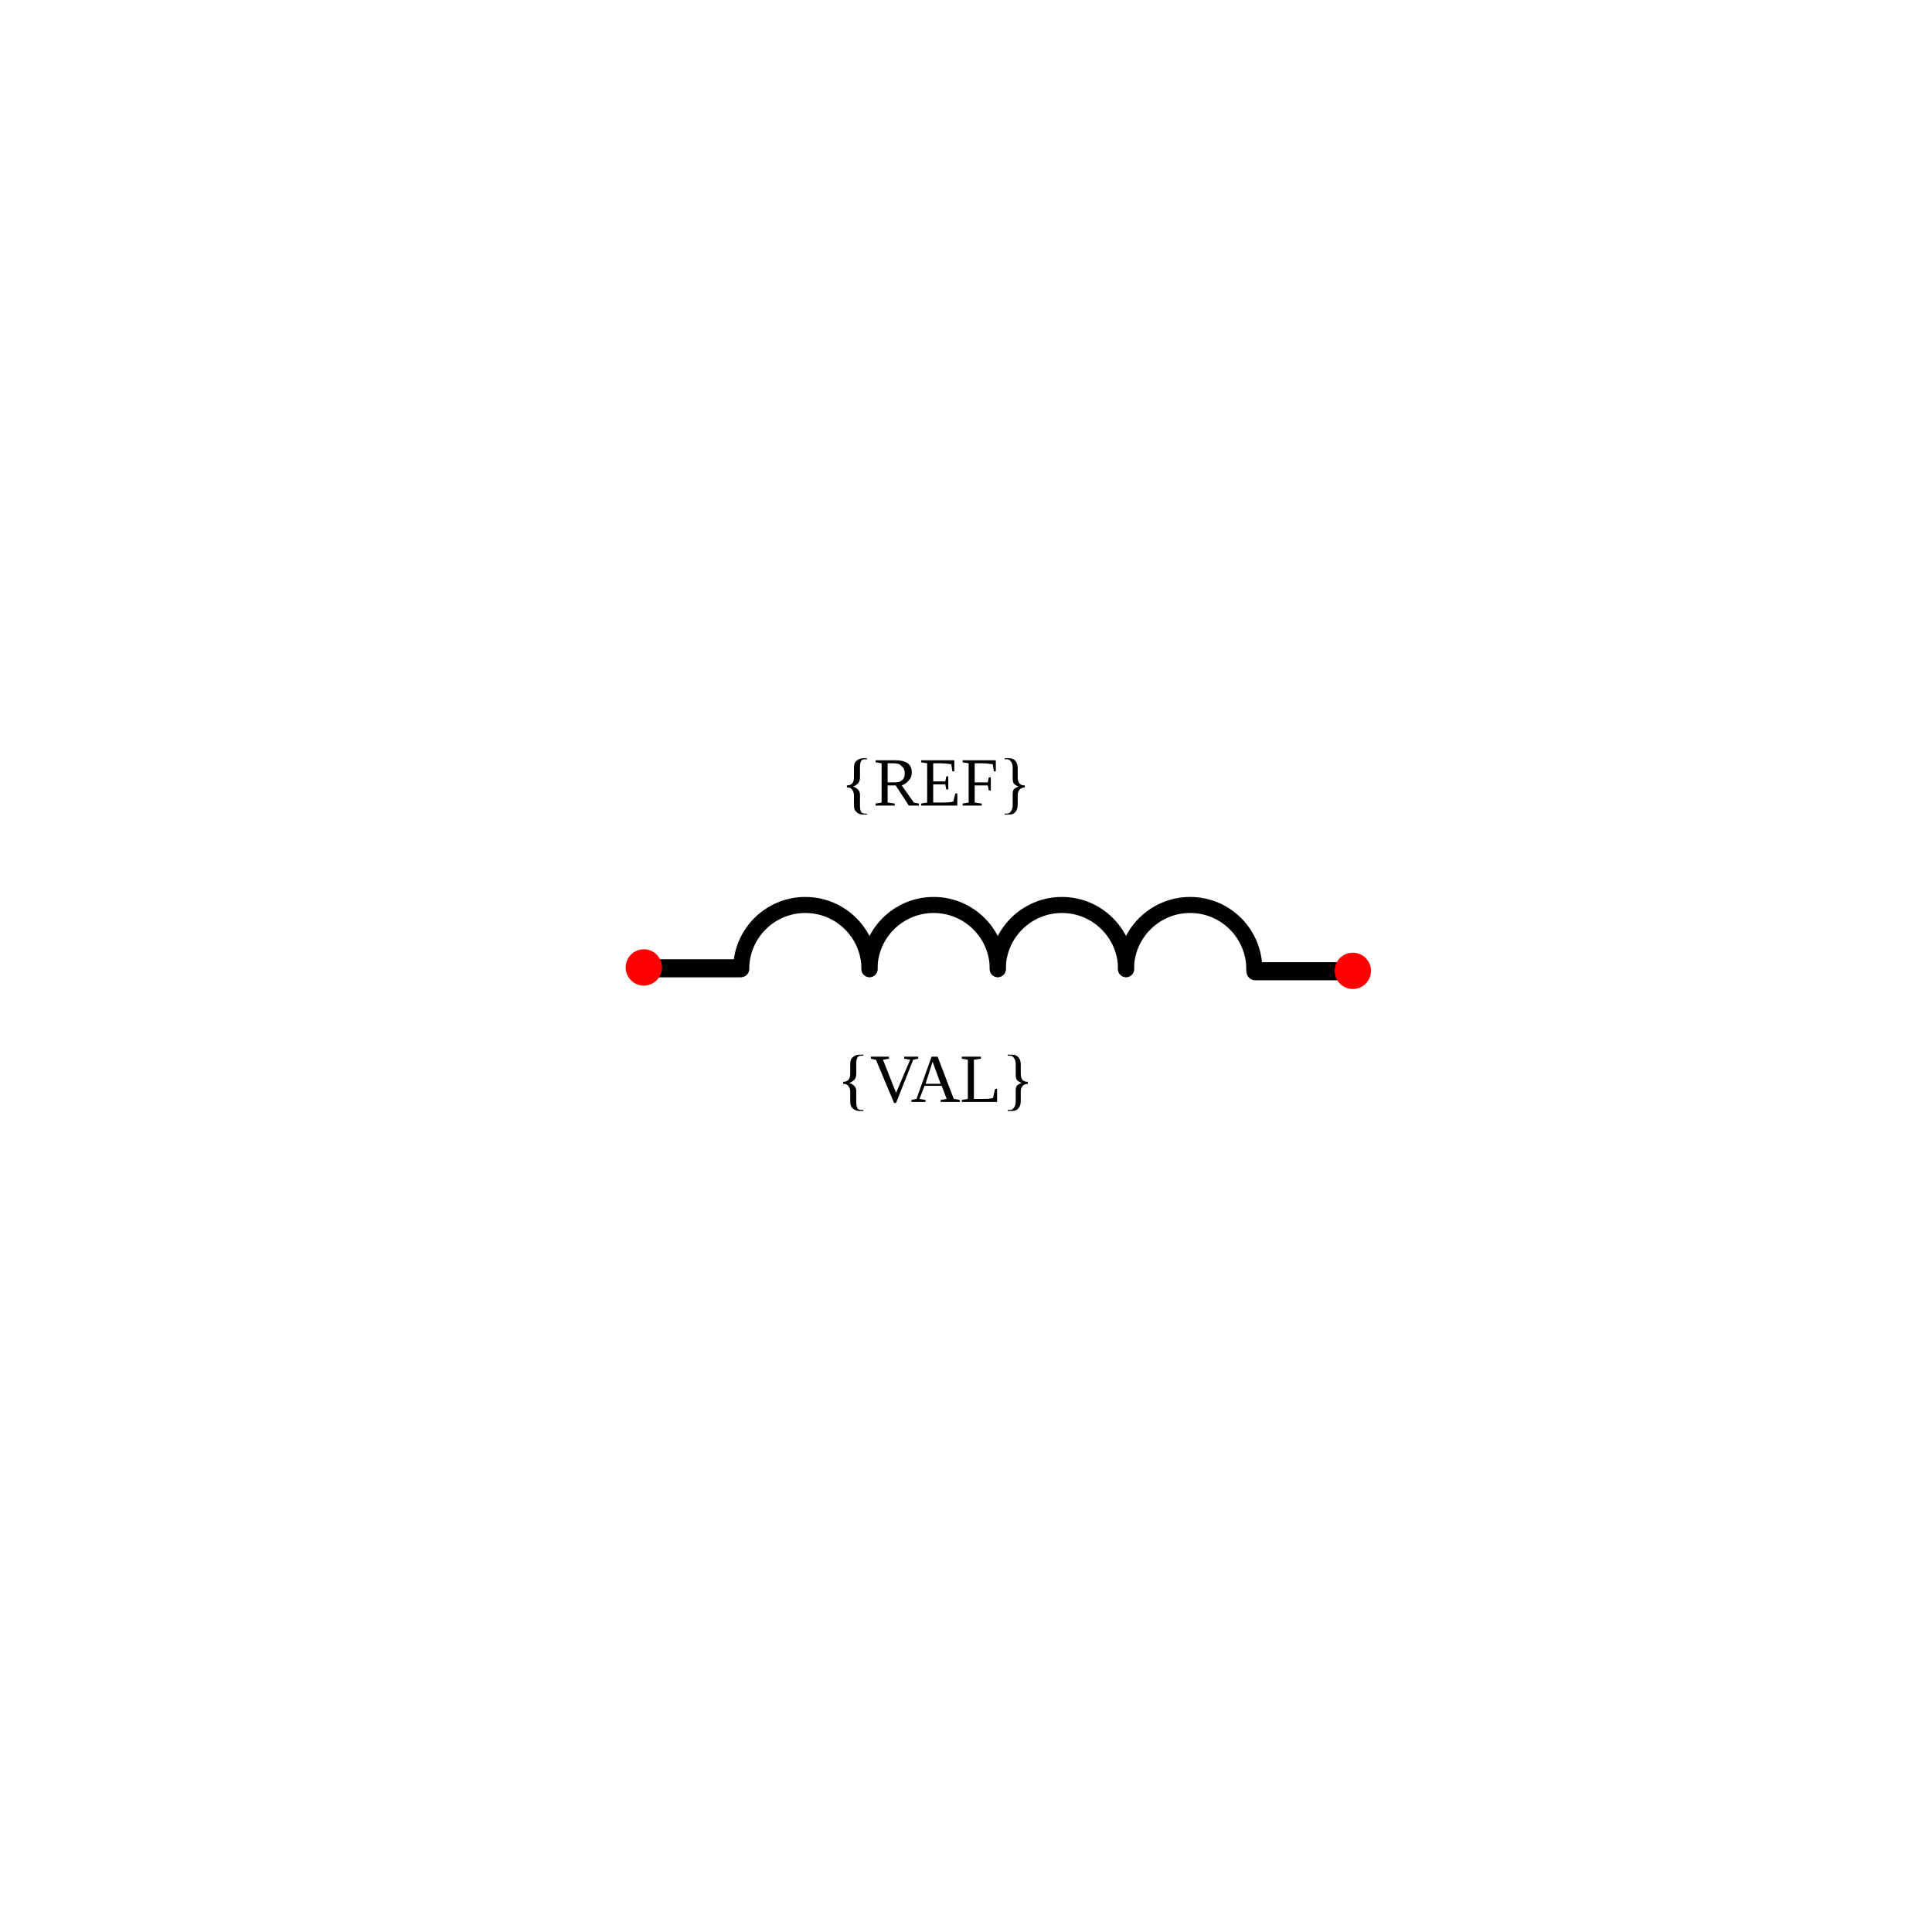
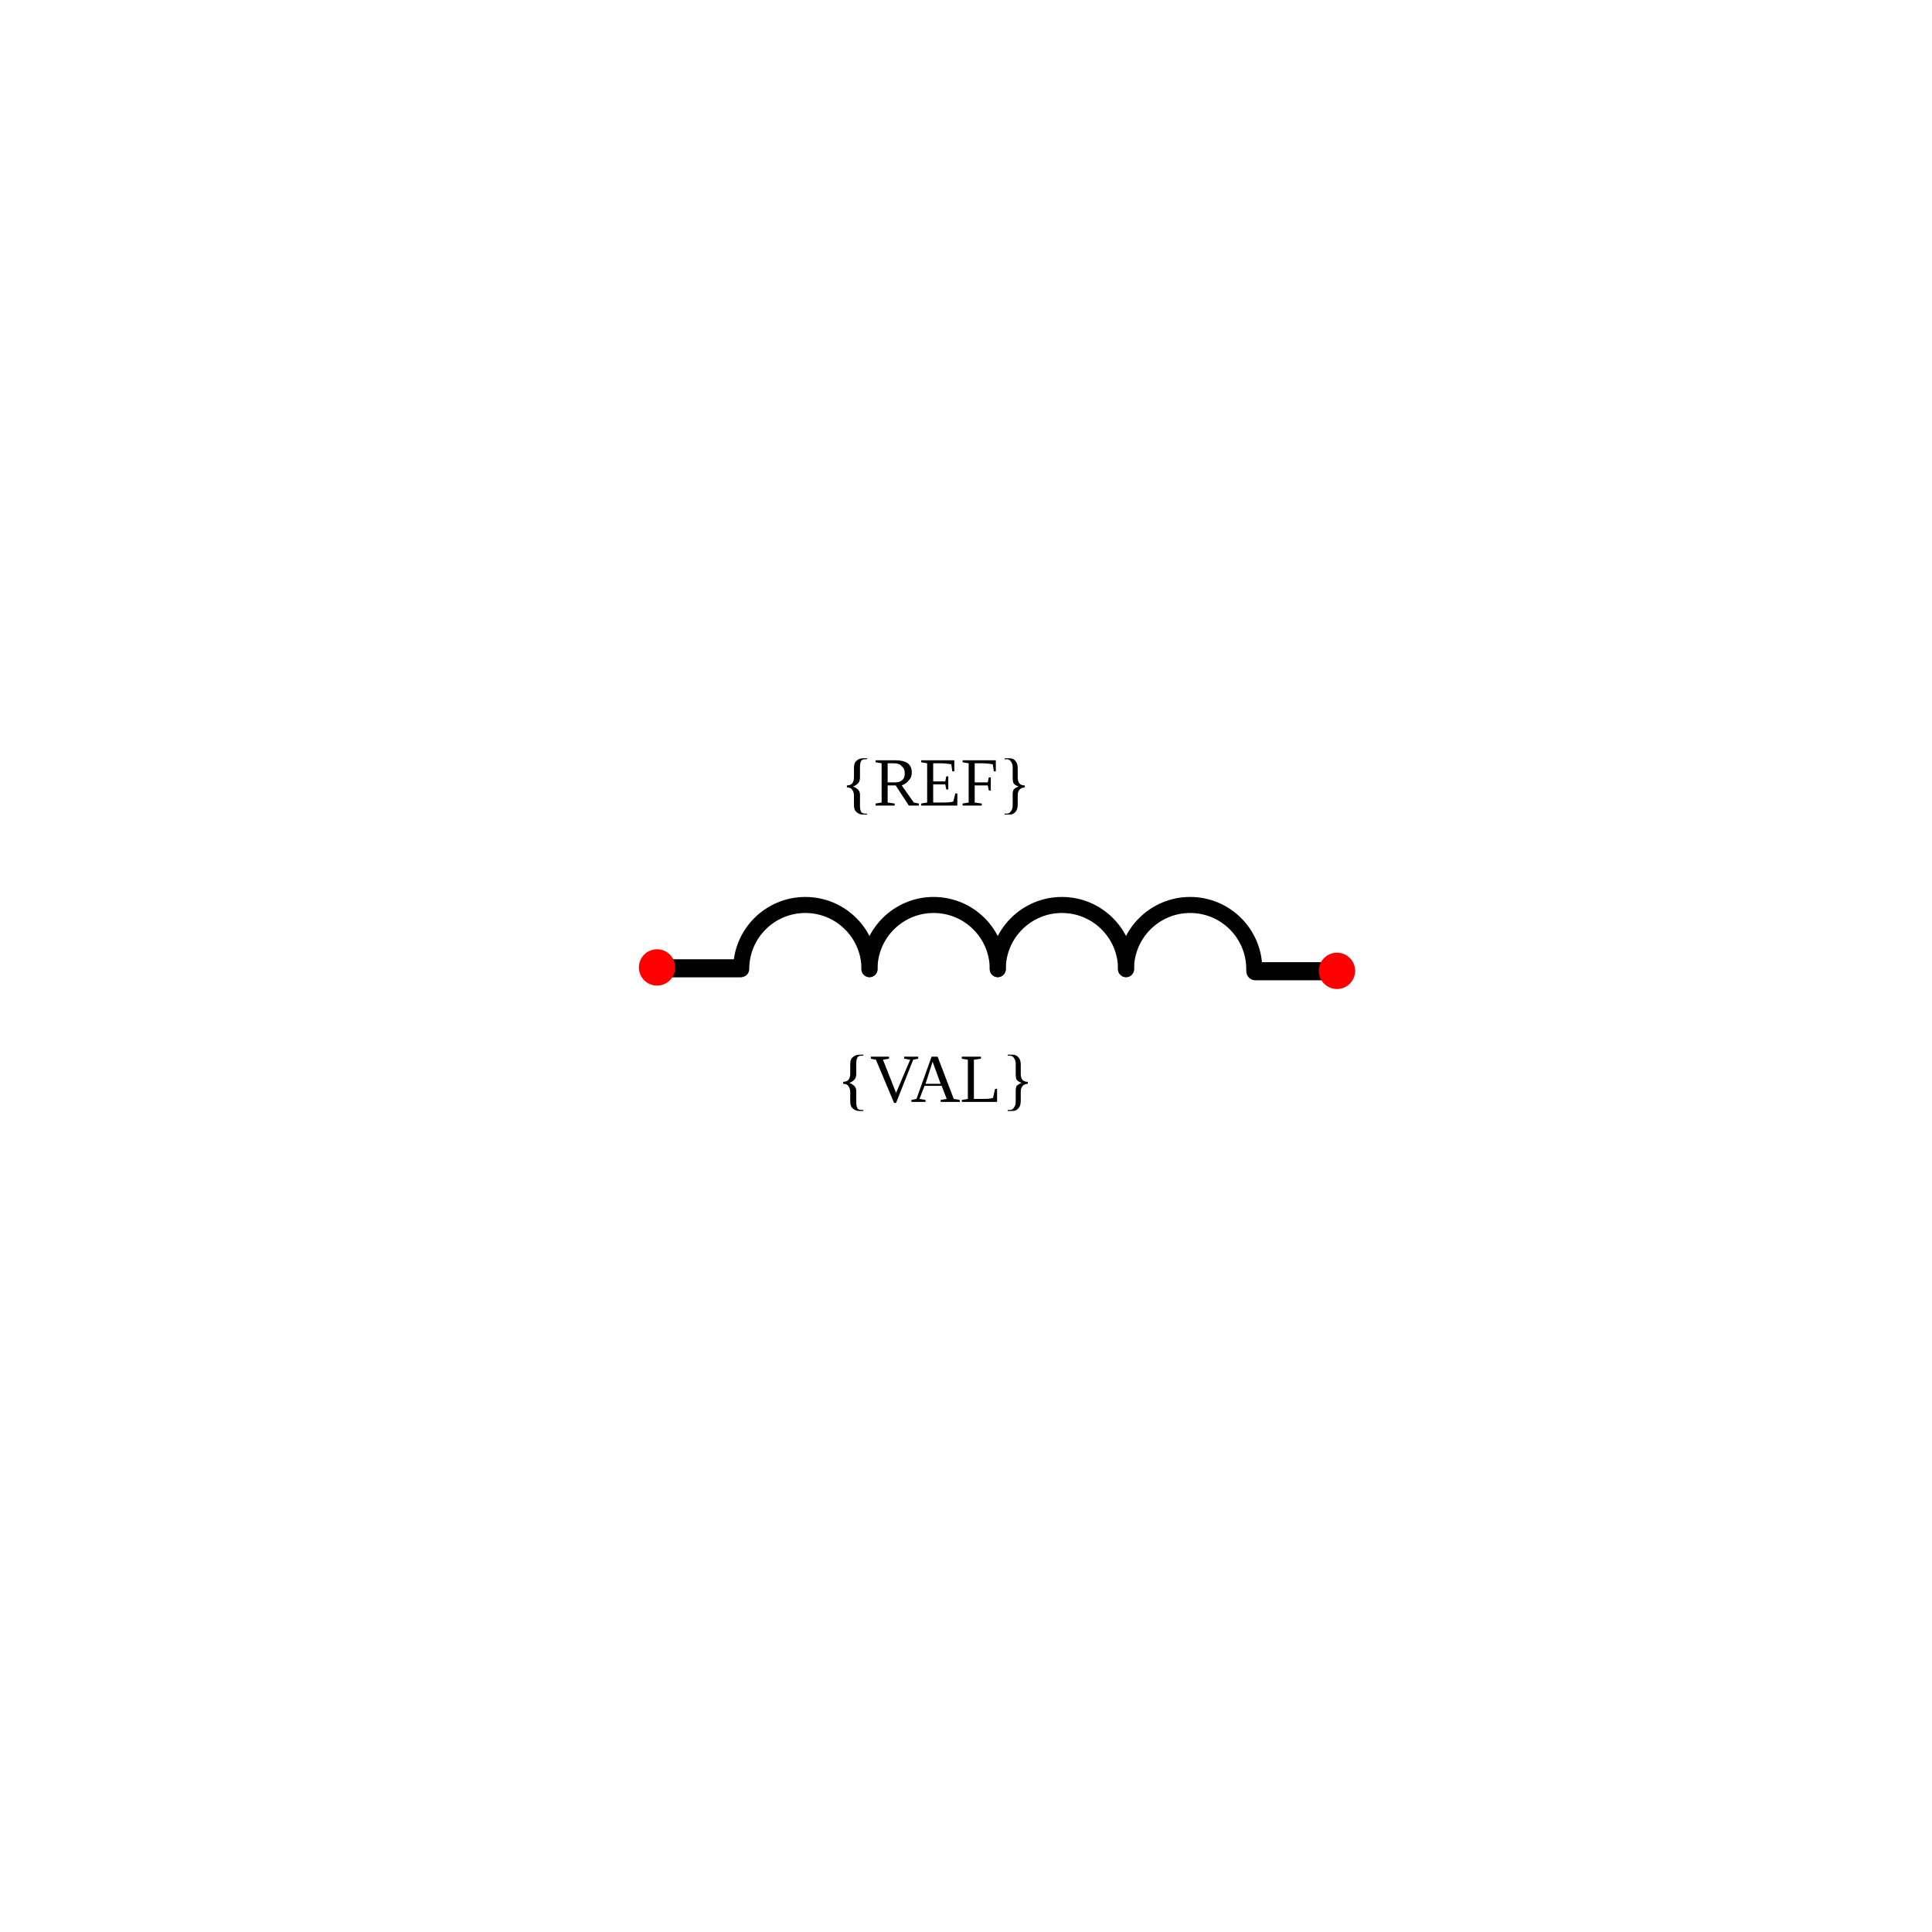
<svg xmlns="http://www.w3.org/2000/svg" width="30mm" height="30mm" viewBox="0 0 30 30" version="1.1" id="svg1">
  <defs id="defs1">
    </defs>
  <g id="root">
    <g id="inductor" transform="translate(-71.46263,-45.4837)">
      <path id="path8698" style="fill:none;stroke:#000000;stroke-width:0.249;stroke-linecap:round;stroke-linejoin:round" transform="matrix(0,-1,-1,0,0,0)" d="m -60.532,-84.964 a 0.996,0.996 0 0 1 0.996,0.996 0.996,0.996 0 0 1 -0.996,0.996" />
      <path id="path8700" style="fill:none;stroke:#000000;stroke-width:0.249;stroke-linecap:round;stroke-linejoin:round" transform="matrix(0,-1,-1,0,0,0)" d="m -60.532,-86.956 a 0.996,0.996 0 0 1 0.996,0.996 0.996,0.996 0 0 1 -0.996,0.996" />
      <path id="path8702" style="fill:none;stroke:#000000;stroke-width:0.249;stroke-linecap:round;stroke-linejoin:round" transform="matrix(0,-1,-1,0,0,0)" d="m -60.532,-88.948 a 0.996,0.996 0 0 1 0.996,0.996 0.996,0.996 0 0 1 -0.996,0.996" />
      <path id="path8704" style="fill:none;stroke:#000000;stroke-width:0.249;stroke-linecap:round;stroke-linejoin:round" transform="matrix(0,-1,-1,0,0,0)" d="m -60.532,-90.939 a 0.996,0.996 0 0 1 0.996,0.996 0.996,0.996 0 0 1 -0.996,0.996" />
      <path style="fill:none;stroke:#000000;stroke-width:0.281px;stroke-linecap:round;stroke-linejoin:miter;stroke-opacity:1" d="M 82.941,60.519 H 81.671" id="path8706" />
-       <circle style="fill:#ff0000;stroke:none;stroke-width:0.265;stroke-opacity:1" id="refblock-5-7-3-81-7-9" cx="81.46" cy="60.506" r="0.282" />
+       <circle style="fill:#ff0000;stroke:none;stroke-width:0.265;stroke-opacity:1" id="refblock-5-7-3-81-7-9" cx="81.665" cy="60.506" r="0.282" />
      <text xml:space="preserve" style="font-size:1.06px;text-align:center;text-anchor:middle;fill:#000000;stroke-width:0.265" x="86.809" y="62.675" id="text14-3-0-5-0-5-1" transform="scale(1.001303,0.9986983)">
        <tspan id="tspan14-1-4-0-4-8-3" style="font-size:1.06px;text-align:center;text-anchor:middle;stroke-width:0.265" x="86.809" y="62.675">{VAL}</tspan>
      </text>
      <text xml:space="preserve" style="font-size:1.058px;text-align:center;text-anchor:middle;fill:#000000;stroke-width:0.265" x="86.924" y="57.994" id="text14-3-0-5-0-5">
        <tspan id="tspan14-1-4-0-4-8" style="font-size:1.058px;text-align:center;text-anchor:middle;stroke-width:0.265" x="86.924" y="57.994">{REF}</tspan>
      </text>
      <path style="fill:none;stroke:#000000;stroke-width:0.281px;stroke-linecap:round;stroke-linejoin:miter;stroke-opacity:1" d="M 92.226,60.565 H 90.956" id="path8706-5" />
-       <circle style="fill:#ff0000;stroke:none;stroke-width:0.265;stroke-opacity:1" id="refblock-5-7-3-81-7" cx="92.469" cy="60.559" r="0.282" />
+       <circle style="fill:#ff0000;stroke:none;stroke-width:0.265;stroke-opacity:1" id="refblock-5-7-3-81-7" cx="92.223" cy="60.559" r="0.282" />
    </g>
  </g>
</svg>
